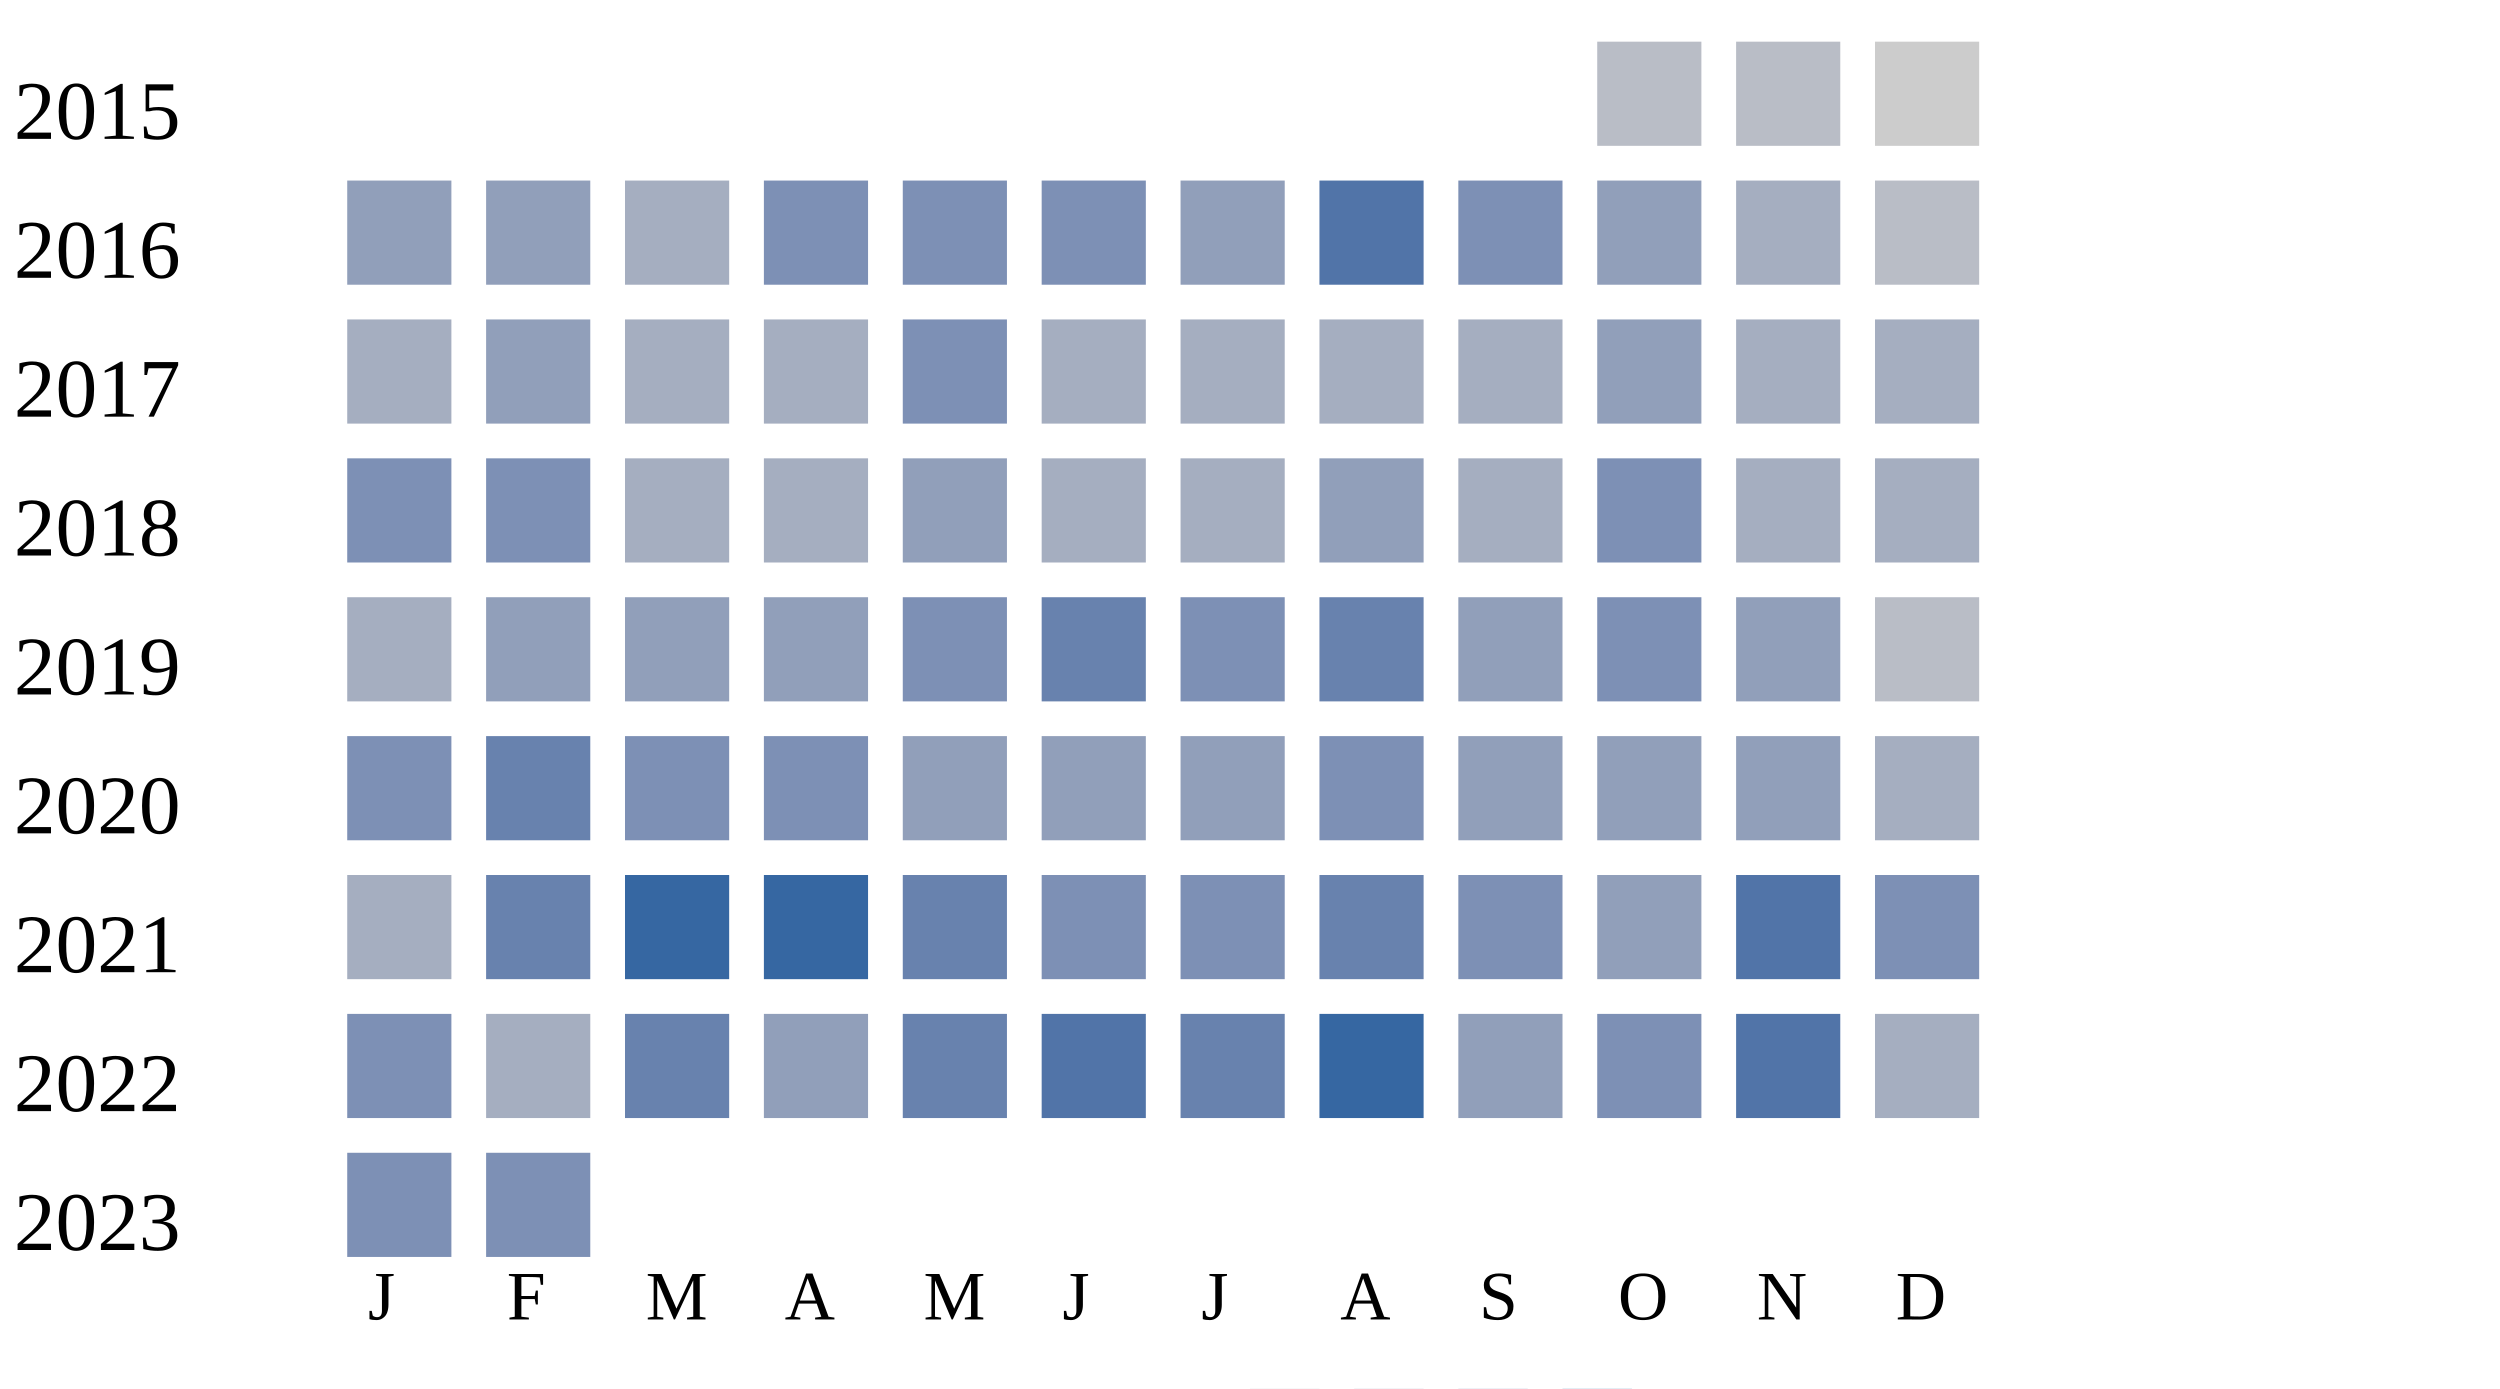
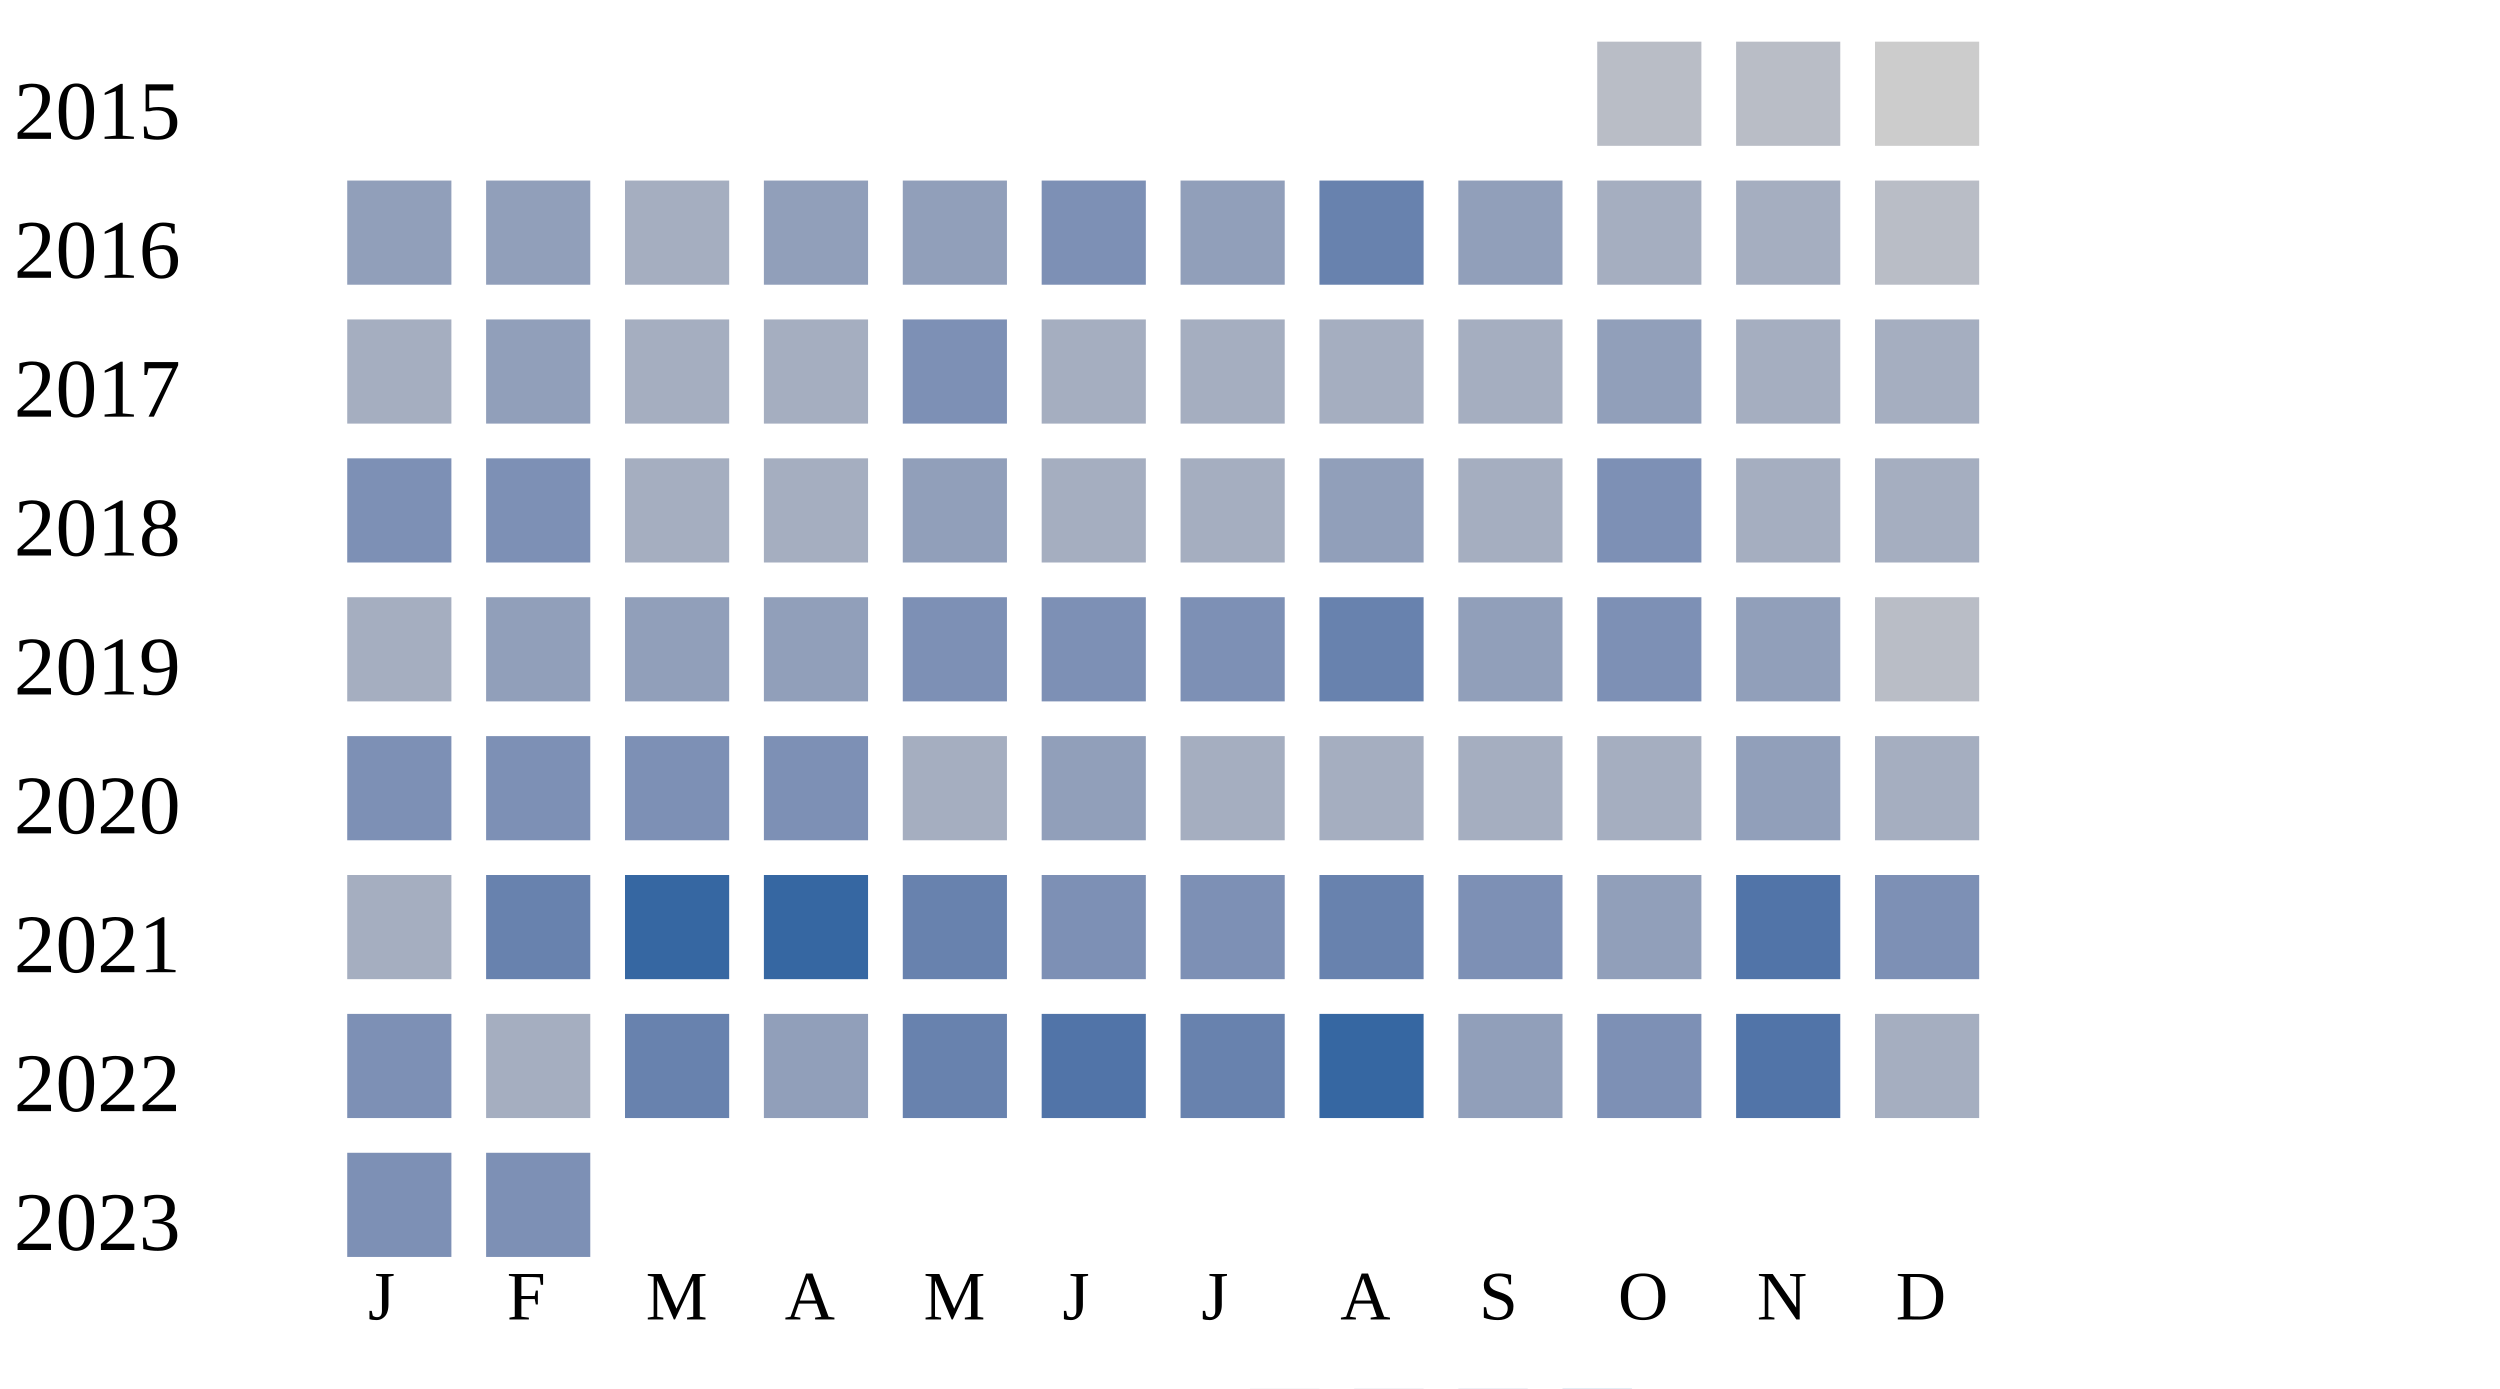
<svg xmlns="http://www.w3.org/2000/svg" width="360" height="200">
  <g transform="translate(0 0)">
    <text x="2" y="20">2015</text>
    <rect x="230" y="6" width="15" height="15" fill="#b9bdc6" />
    <rect x="250" y="6" width="15" height="15" fill="#b9bdc6" />
    <rect x="270" y="6" width="15" height="15" fill="#cccccc" />
  </g>
  <g transform="translate(0 20)">
    <text x="2" y="20">2016</text>
    <rect x="50" y="6" width="15" height="15" fill="#919fba" />
    <rect x="70" y="6" width="15" height="15" fill="#919fba" />
    <rect x="90" y="6" width="15" height="15" fill="#a5aec0" />
-     <rect x="110" y="6" width="15" height="15" fill="#7d90b5" />
-     <rect x="130" y="6" width="15" height="15" fill="#7d90b5" />
+     <rect x="110" y="6" width="15" height="15" fill="#919fba" />
+     <rect x="130" y="6" width="15" height="15" fill="#919fba" />
    <rect x="150" y="6" width="15" height="15" fill="#7d90b5" />
    <rect x="170" y="6" width="15" height="15" fill="#919fba" />
-     <rect x="190" y="6" width="15" height="15" fill="#5174a8" />
-     <rect x="210" y="6" width="15" height="15" fill="#7d90b5" />
-     <rect x="230" y="6" width="15" height="15" fill="#919fba" />
+     <rect x="190" y="6" width="15" height="15" fill="#6882ae" />
+     <rect x="210" y="6" width="15" height="15" fill="#919fba" />
+     <rect x="230" y="6" width="15" height="15" fill="#a5aec0" />
    <rect x="250" y="6" width="15" height="15" fill="#a5aec0" />
    <rect x="270" y="6" width="15" height="15" fill="#b9bdc6" />
  </g>
  <g transform="translate(0 40)">
    <text x="2" y="20">2017</text>
    <rect x="50" y="6" width="15" height="15" fill="#a5aec0" />
    <rect x="70" y="6" width="15" height="15" fill="#919fba" />
    <rect x="90" y="6" width="15" height="15" fill="#a5aec0" />
    <rect x="110" y="6" width="15" height="15" fill="#a5aec0" />
    <rect x="130" y="6" width="15" height="15" fill="#7d90b5" />
    <rect x="150" y="6" width="15" height="15" fill="#a5aec0" />
    <rect x="170" y="6" width="15" height="15" fill="#a5aec0" />
    <rect x="190" y="6" width="15" height="15" fill="#a5aec0" />
    <rect x="210" y="6" width="15" height="15" fill="#a5aec0" />
    <rect x="230" y="6" width="15" height="15" fill="#919fba" />
    <rect x="250" y="6" width="15" height="15" fill="#a5aec0" />
    <rect x="270" y="6" width="15" height="15" fill="#a5aec0" />
  </g>
  <g transform="translate(0 60)">
    <text x="2" y="20">2018</text>
    <rect x="50" y="6" width="15" height="15" fill="#7d90b5" />
    <rect x="70" y="6" width="15" height="15" fill="#7d90b5" />
    <rect x="90" y="6" width="15" height="15" fill="#a5aec0" />
    <rect x="110" y="6" width="15" height="15" fill="#a5aec0" />
    <rect x="130" y="6" width="15" height="15" fill="#919fba" />
    <rect x="150" y="6" width="15" height="15" fill="#a5aec0" />
    <rect x="170" y="6" width="15" height="15" fill="#a5aec0" />
    <rect x="190" y="6" width="15" height="15" fill="#919fba" />
    <rect x="210" y="6" width="15" height="15" fill="#a5aec0" />
    <rect x="230" y="6" width="15" height="15" fill="#7d90b5" />
    <rect x="250" y="6" width="15" height="15" fill="#a5aec0" />
    <rect x="270" y="6" width="15" height="15" fill="#a5aec0" />
  </g>
  <g transform="translate(0 80)">
    <text x="2" y="20">2019</text>
    <rect x="50" y="6" width="15" height="15" fill="#a5aec0" />
    <rect x="70" y="6" width="15" height="15" fill="#919fba" />
    <rect x="90" y="6" width="15" height="15" fill="#919fba" />
    <rect x="110" y="6" width="15" height="15" fill="#919fba" />
    <rect x="130" y="6" width="15" height="15" fill="#7d90b5" />
-     <rect x="150" y="6" width="15" height="15" fill="#6882ae" />
+     <rect x="150" y="6" width="15" height="15" fill="#7d90b5" />
    <rect x="170" y="6" width="15" height="15" fill="#7d90b5" />
    <rect x="190" y="6" width="15" height="15" fill="#6882ae" />
    <rect x="210" y="6" width="15" height="15" fill="#919fba" />
    <rect x="230" y="6" width="15" height="15" fill="#7d90b5" />
    <rect x="250" y="6" width="15" height="15" fill="#919fba" />
    <rect x="270" y="6" width="15" height="15" fill="#b9bdc6" />
  </g>
  <g transform="translate(0 100)">
    <text x="2" y="20">2020</text>
    <rect x="50" y="6" width="15" height="15" fill="#7d90b5" />
-     <rect x="70" y="6" width="15" height="15" fill="#6882ae" />
+     <rect x="70" y="6" width="15" height="15" fill="#7d90b5" />
    <rect x="90" y="6" width="15" height="15" fill="#7d90b5" />
    <rect x="110" y="6" width="15" height="15" fill="#7d90b5" />
-     <rect x="130" y="6" width="15" height="15" fill="#919fba" />
+     <rect x="130" y="6" width="15" height="15" fill="#a5aec0" />
    <rect x="150" y="6" width="15" height="15" fill="#919fba" />
-     <rect x="170" y="6" width="15" height="15" fill="#919fba" />
-     <rect x="190" y="6" width="15" height="15" fill="#7d90b5" />
-     <rect x="210" y="6" width="15" height="15" fill="#919fba" />
-     <rect x="230" y="6" width="15" height="15" fill="#919fba" />
+     <rect x="170" y="6" width="15" height="15" fill="#a5aec0" />
+     <rect x="190" y="6" width="15" height="15" fill="#a5aec0" />
+     <rect x="210" y="6" width="15" height="15" fill="#a5aec0" />
+     <rect x="230" y="6" width="15" height="15" fill="#a5aec0" />
    <rect x="250" y="6" width="15" height="15" fill="#919fba" />
    <rect x="270" y="6" width="15" height="15" fill="#a5aec0" />
  </g>
  <g transform="translate(0 120)">
    <text x="2" y="20">2021</text>
    <rect x="50" y="6" width="15" height="15" fill="#a5aec0" />
    <rect x="70" y="6" width="15" height="15" fill="#6882ae" />
    <rect x="90" y="6" width="15" height="15" fill="#3667a2" />
    <rect x="110" y="6" width="15" height="15" fill="#3667a2" />
    <rect x="130" y="6" width="15" height="15" fill="#6882ae" />
    <rect x="150" y="6" width="15" height="15" fill="#7d90b5" />
    <rect x="170" y="6" width="15" height="15" fill="#7d90b5" />
    <rect x="190" y="6" width="15" height="15" fill="#6882ae" />
    <rect x="210" y="6" width="15" height="15" fill="#7d90b5" />
    <rect x="230" y="6" width="15" height="15" fill="#919fba" />
    <rect x="250" y="6" width="15" height="15" fill="#5174a8" />
    <rect x="270" y="6" width="15" height="15" fill="#7d90b5" />
  </g>
  <g transform="translate(0 140)">
    <text x="2" y="20">2022</text>
    <rect x="50" y="6" width="15" height="15" fill="#7d90b5" />
    <rect x="70" y="6" width="15" height="15" fill="#a5aec0" />
    <rect x="90" y="6" width="15" height="15" fill="#6882ae" />
    <rect x="110" y="6" width="15" height="15" fill="#919fba" />
    <rect x="130" y="6" width="15" height="15" fill="#6882ae" />
    <rect x="150" y="6" width="15" height="15" fill="#5174a8" />
    <rect x="170" y="6" width="15" height="15" fill="#6882ae" />
    <rect x="190" y="6" width="15" height="15" fill="#3667a2" />
    <rect x="210" y="6" width="15" height="15" fill="#919fba" />
    <rect x="230" y="6" width="15" height="15" fill="#7d90b5" />
    <rect x="250" y="6" width="15" height="15" fill="#5174a8" />
    <rect x="270" y="6" width="15" height="15" fill="#a5aec0" />
  </g>
  <g transform="translate(0 160)">
    <text x="2" y="20">2023</text>
    <rect x="50" y="6" width="15" height="15" fill="#7d90b5" />
    <rect x="70" y="6" width="15" height="15" fill="#7d90b5" />
  </g>
  <text style="font-size: 10px; text-align: center" x="53" y="190">J</text>
  <text style="font-size: 10px; text-align: center" x="73" y="190">F</text>
  <text style="font-size: 10px; text-align: center" x="93" y="190">M</text>
  <text style="font-size: 10px; text-align: center" x="113" y="190">A</text>
  <text style="font-size: 10px; text-align: center" x="133" y="190">M</text>
  <text style="font-size: 10px; text-align: center" x="153" y="190">J</text>
  <text style="font-size: 10px; text-align: center" x="173" y="190">J</text>
  <text style="font-size: 10px; text-align: center" x="193" y="190">A</text>
  <text style="font-size: 10px; text-align: center" x="213" y="190">S</text>
  <text style="font-size: 10px; text-align: center" x="233" y="190">O</text>
  <text style="font-size: 10px; text-align: center" x="253" y="190">N</text>
  <text style="font-size: 10px; text-align: center" x="273" y="190">D</text>
  <text style="font-size: 10px;" x="155" y="209">Less</text>
  <rect fill="#b9bdc6" width="10" height="10" x="180" y="200" />
  <rect fill="#919fba" width="10" height="10" x="195" y="200" />
  <rect fill="#6882ae" width="10" height="10" x="210" y="200" />
  <rect fill="#005a9c" width="10" height="10" x="225" y="200" />
  <text x="240" y="209" style="font-size: 10px;">More</text>
</svg>
